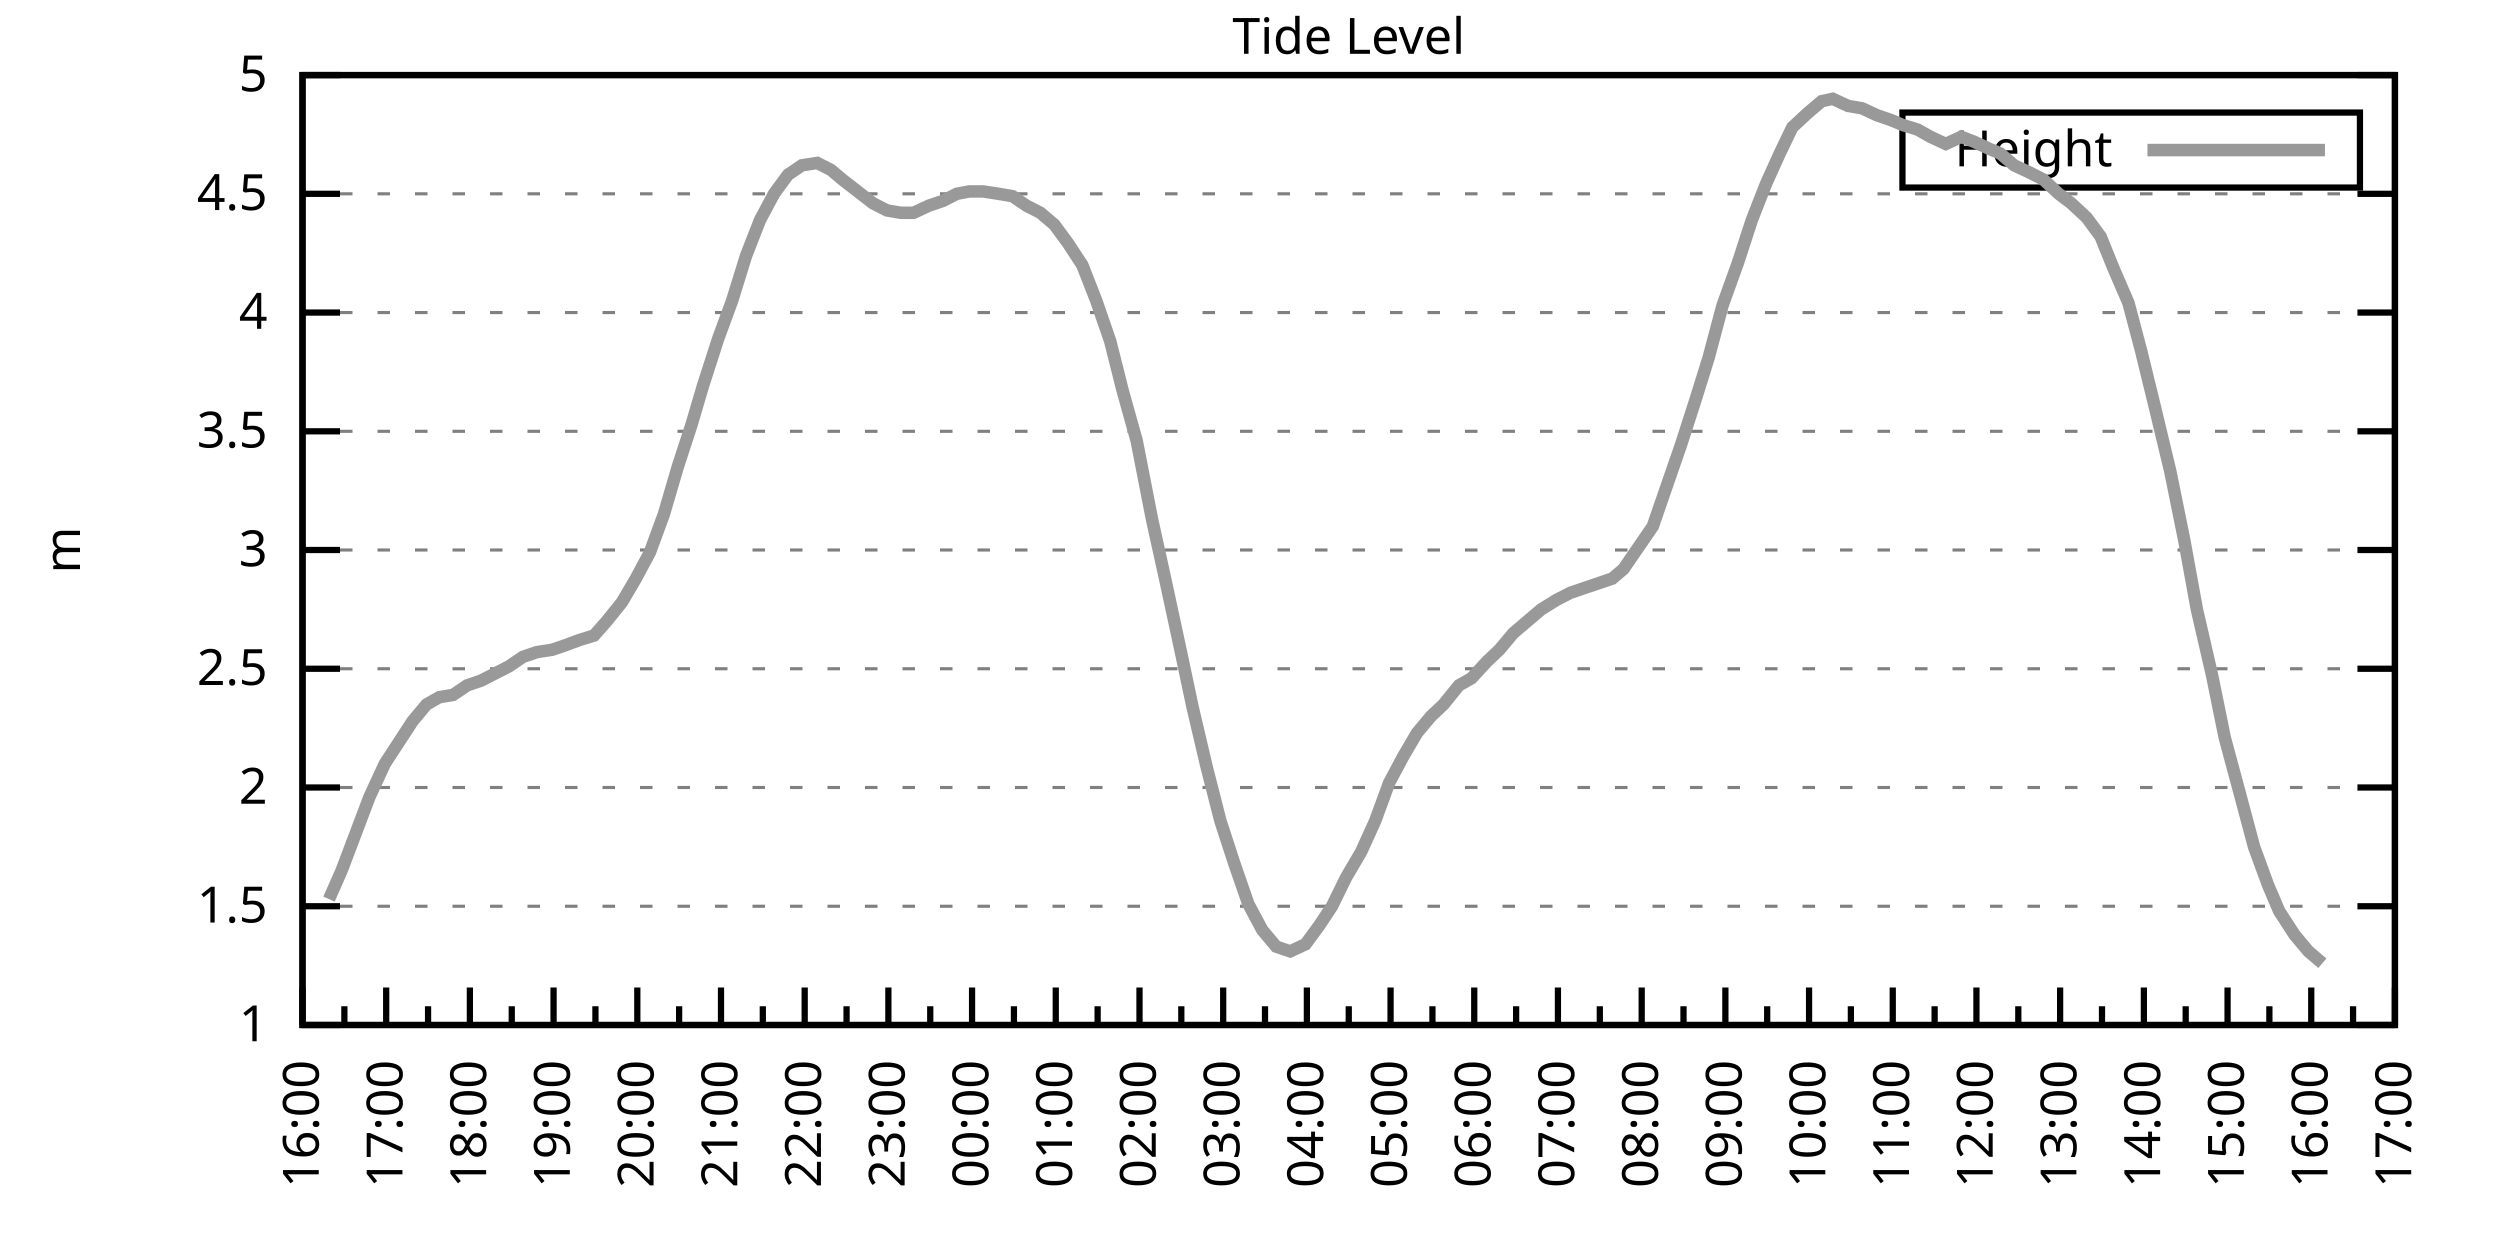
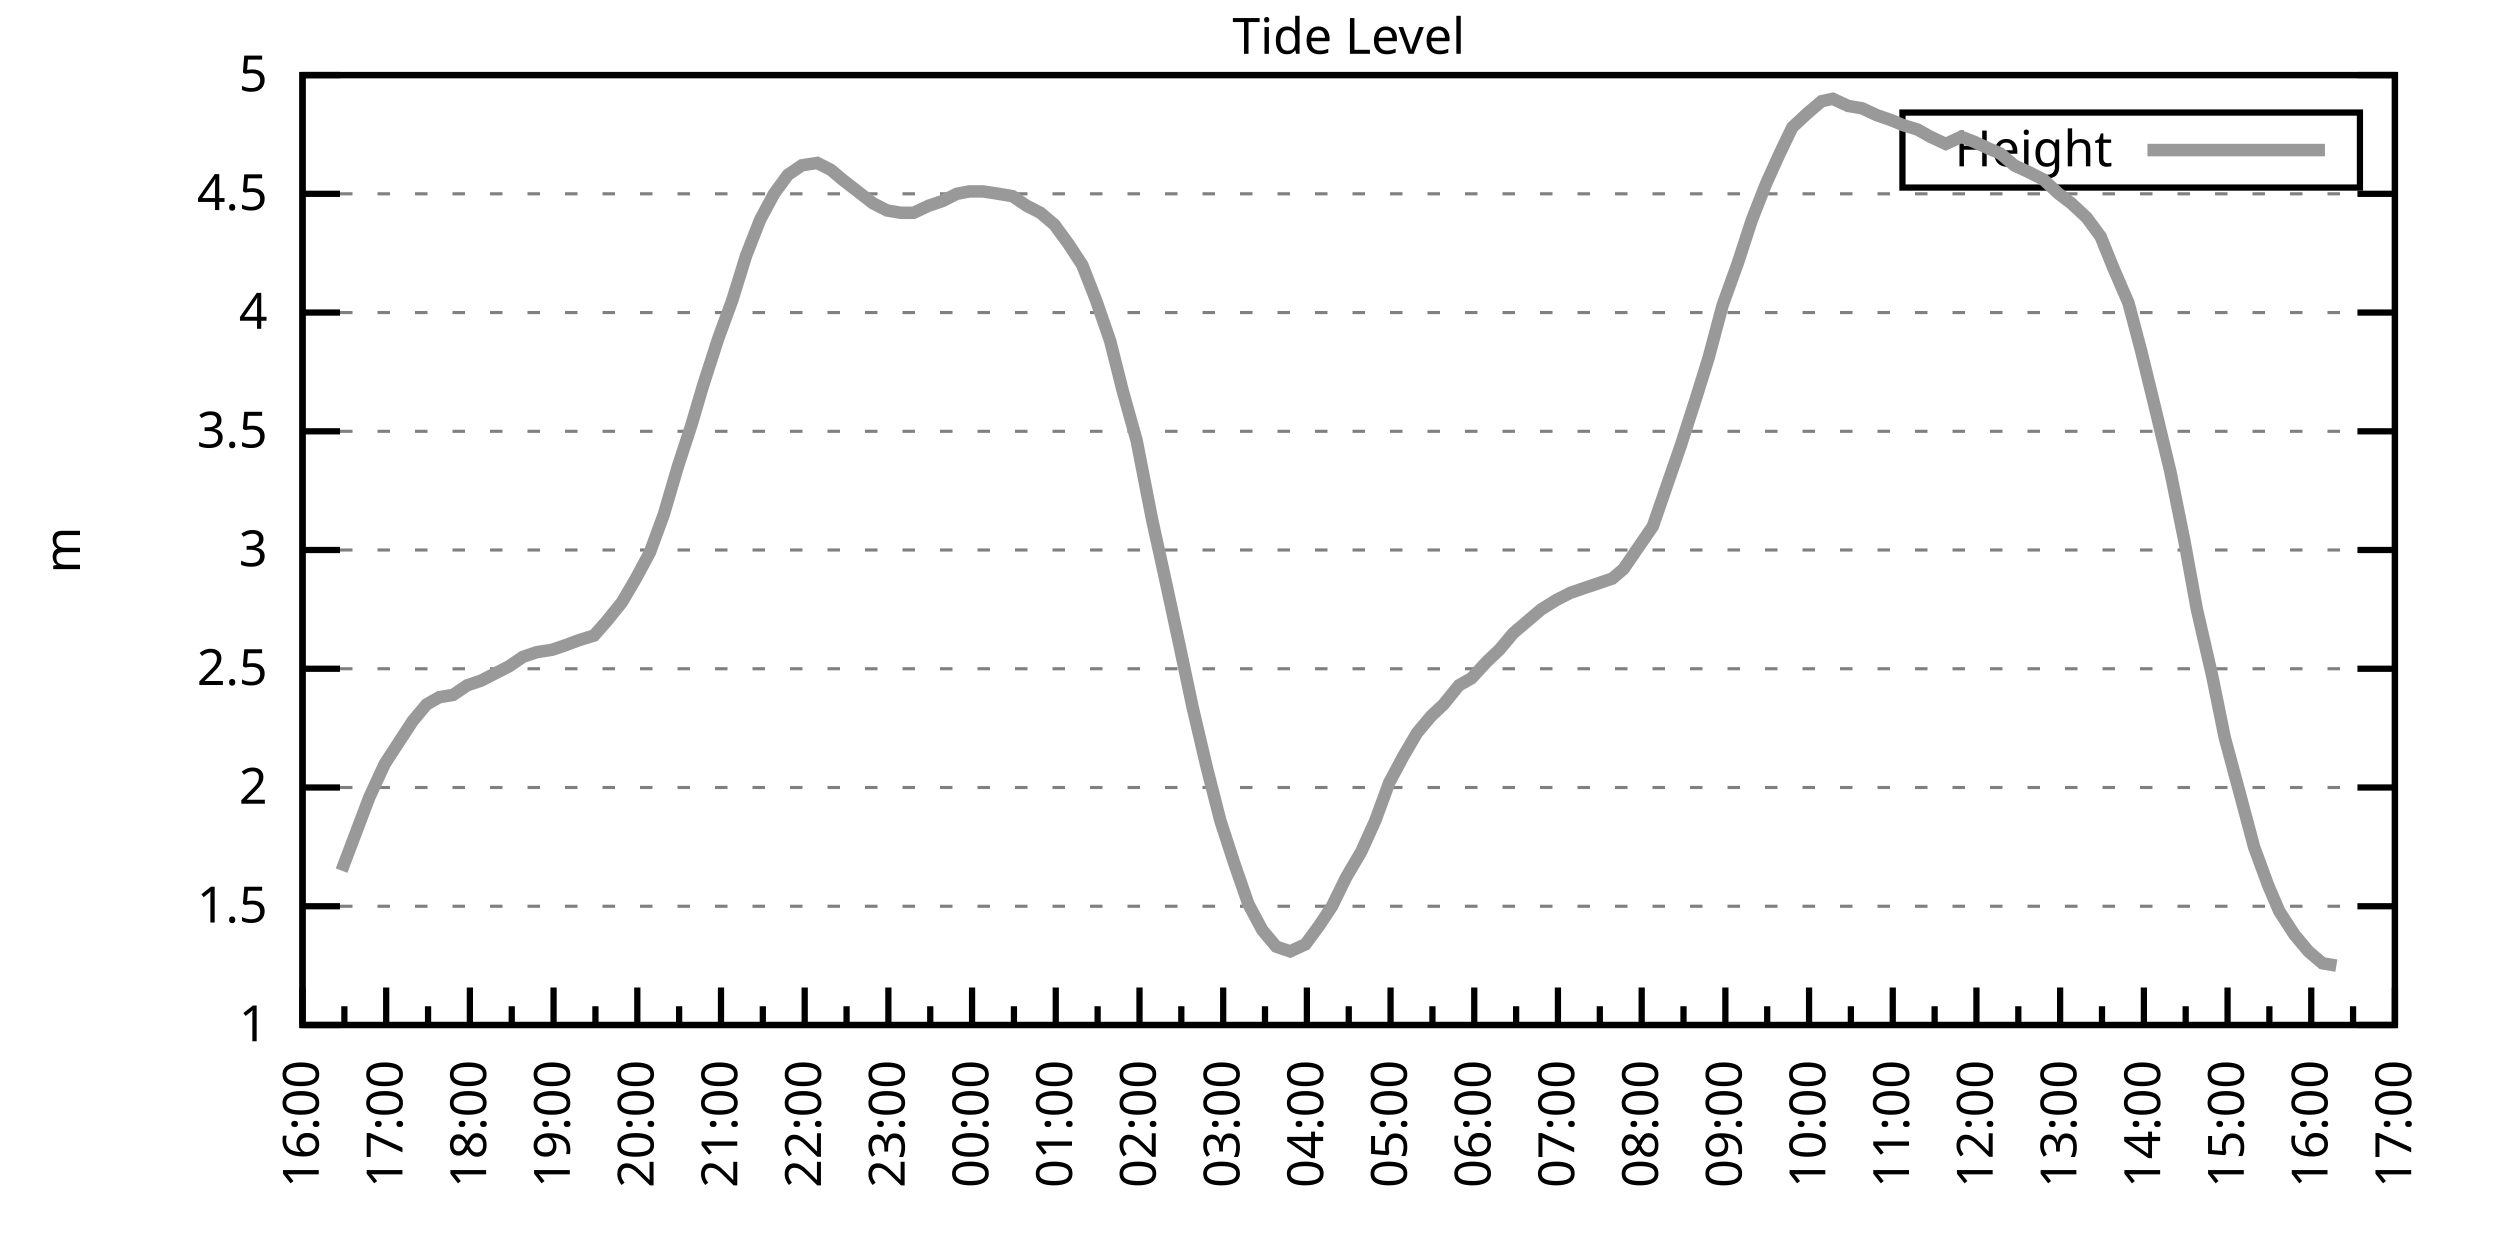
<svg xmlns="http://www.w3.org/2000/svg" xmlns:xlink="http://www.w3.org/1999/xlink" width="400" height="200" viewBox="0 0 400 200">
  <g id="gnuplot_canvas">
    <rect x="0" y="0" width="400" height="200" fill="none" />
    <defs>
      <circle id="gpDot" r="0.5" stroke-width="0.5" stroke="currentColor" />
      <path id="gpPt0" stroke-width="0.333" stroke="currentColor" d="M-1,0 h2 M0,-1 v2" />
      <path id="gpPt1" stroke-width="0.333" stroke="currentColor" d="M-1,-1 L1,1 M1,-1 L-1,1" />
      <path id="gpPt2" stroke-width="0.333" stroke="currentColor" d="M-1,0 L1,0 M0,-1 L0,1 M-1,-1 L1,1 M-1,1 L1,-1" />
      <rect id="gpPt3" stroke-width="0.333" stroke="currentColor" x="-1" y="-1" width="2" height="2" />
      <rect id="gpPt4" stroke-width="0.333" stroke="currentColor" fill="currentColor" x="-1" y="-1" width="2" height="2" />
      <circle id="gpPt5" stroke-width="0.333" stroke="currentColor" cx="0" cy="0" r="1" />
      <use xlink:href="#gpPt5" id="gpPt6" fill="currentColor" stroke="none" />
      <path id="gpPt7" stroke-width="0.333" stroke="currentColor" d="M0,-1.33 L-1.33,0.67 L1.33,0.67 z" />
      <use xlink:href="#gpPt7" id="gpPt8" fill="currentColor" stroke="none" />
      <use xlink:href="#gpPt7" id="gpPt9" stroke="currentColor" transform="rotate(180)" />
      <use xlink:href="#gpPt9" id="gpPt10" fill="currentColor" stroke="none" />
      <use xlink:href="#gpPt3" id="gpPt11" stroke="currentColor" transform="rotate(45)" />
      <use xlink:href="#gpPt11" id="gpPt12" fill="currentColor" stroke="none" />
      <path id="gpPt13" stroke-width="0.333" stroke="currentColor" d="M0,1.330 L1.265,0.411 L0.782,-1.067 L-0.782,-1.076 L-1.265,0.411 z" />
      <use xlink:href="#gpPt13" id="gpPt14" fill="currentColor" stroke="none" />
      <filter id="textbox" filterUnits="objectBoundingBox" x="0" y="0" height="1" width="1">
        <feFlood flood-color="white" flood-opacity="1" result="bgnd" />
        <feComposite in="SourceGraphic" in2="bgnd" operator="atop" />
      </filter>
      <filter id="greybox" filterUnits="objectBoundingBox" x="0" y="0" height="1" width="1">
        <feFlood flood-color="lightgrey" flood-opacity="1" result="grey" />
        <feComposite in="SourceGraphic" in2="grey" operator="atop" />
      </filter>
    </defs>
    <g fill="none" color="white" stroke="currentColor" stroke-width="1.00" stroke-linecap="butt" stroke-linejoin="miter">
</g>
    <g fill="none" color="black" stroke="currentColor" stroke-width="1.00" stroke-linecap="butt" stroke-linejoin="miter">
      <g stroke="none" shape-rendering="crispEdges">
        <polygon fill="rgb(255, 255, 255)" points="48.40,164.00 383.18,164.00 383.18,12.02 48.40,12.02 " />
      </g>
    </g>
    <g fill="none" color="black" stroke="currentColor" stroke-width="1.00" stroke-linecap="butt" stroke-linejoin="miter">
</g>
    <g fill="none" color="black" stroke="black" stroke-width="0.50" stroke-linecap="butt" stroke-linejoin="miter">
</g>
    <g fill="none" color="gray" stroke="currentColor" stroke-width="0.50" stroke-linecap="butt" stroke-linejoin="miter">
      <path stroke="gray" stroke-dasharray="2,4" class="gridline" d="M48.40,164.00 L383.19,164.00  " />
    </g>
    <g fill="none" color="gray" stroke="gray" stroke-width="1.00" stroke-linecap="butt" stroke-linejoin="miter">
</g>
    <g fill="none" color="black" stroke="currentColor" stroke-width="1.00" stroke-linecap="butt" stroke-linejoin="miter">
      <path stroke="black" d="M48.40,164.00 L54.40,164.00 M383.19,164.00 L377.19,164.00  " />
      <g transform="translate(42.80,166.60)" stroke="none" fill="black" font-family="Sans" font-size="8.00" text-anchor="end">
        <text>
          <tspan font-family="Sans"> 1</tspan>
        </text>
      </g>
    </g>
    <g fill="none" color="black" stroke="currentColor" stroke-width="1.00" stroke-linecap="butt" stroke-linejoin="miter">
</g>
    <g fill="none" color="black" stroke="black" stroke-width="0.50" stroke-linecap="butt" stroke-linejoin="miter">
</g>
    <g fill="none" color="gray" stroke="currentColor" stroke-width="0.50" stroke-linecap="butt" stroke-linejoin="miter">
      <path stroke="gray" stroke-dasharray="2,4" class="gridline" d="M48.40,145.00 L383.19,145.00  " />
    </g>
    <g fill="none" color="gray" stroke="gray" stroke-width="1.00" stroke-linecap="butt" stroke-linejoin="miter">
</g>
    <g fill="none" color="black" stroke="currentColor" stroke-width="1.00" stroke-linecap="butt" stroke-linejoin="miter">
      <path stroke="black" d="M48.40,145.00 L54.40,145.00 M383.19,145.00 L377.19,145.00  " />
      <g transform="translate(42.80,147.60)" stroke="none" fill="black" font-family="Sans" font-size="8.00" text-anchor="end">
        <text>
          <tspan font-family="Sans"> 1.5</tspan>
        </text>
      </g>
    </g>
    <g fill="none" color="black" stroke="currentColor" stroke-width="1.00" stroke-linecap="butt" stroke-linejoin="miter">
</g>
    <g fill="none" color="black" stroke="black" stroke-width="0.50" stroke-linecap="butt" stroke-linejoin="miter">
</g>
    <g fill="none" color="gray" stroke="currentColor" stroke-width="0.50" stroke-linecap="butt" stroke-linejoin="miter">
      <path stroke="gray" stroke-dasharray="2,4" class="gridline" d="M48.40,126.00 L383.19,126.00  " />
    </g>
    <g fill="none" color="gray" stroke="gray" stroke-width="1.00" stroke-linecap="butt" stroke-linejoin="miter">
</g>
    <g fill="none" color="black" stroke="currentColor" stroke-width="1.00" stroke-linecap="butt" stroke-linejoin="miter">
      <path stroke="black" d="M48.40,126.00 L54.40,126.00 M383.19,126.00 L377.19,126.00  " />
      <g transform="translate(42.80,128.60)" stroke="none" fill="black" font-family="Sans" font-size="8.00" text-anchor="end">
        <text>
          <tspan font-family="Sans"> 2</tspan>
        </text>
      </g>
    </g>
    <g fill="none" color="black" stroke="currentColor" stroke-width="1.00" stroke-linecap="butt" stroke-linejoin="miter">
</g>
    <g fill="none" color="black" stroke="black" stroke-width="0.50" stroke-linecap="butt" stroke-linejoin="miter">
</g>
    <g fill="none" color="gray" stroke="currentColor" stroke-width="0.50" stroke-linecap="butt" stroke-linejoin="miter">
      <path stroke="gray" stroke-dasharray="2,4" class="gridline" d="M48.40,107.00 L383.19,107.00  " />
    </g>
    <g fill="none" color="gray" stroke="gray" stroke-width="1.00" stroke-linecap="butt" stroke-linejoin="miter">
</g>
    <g fill="none" color="black" stroke="currentColor" stroke-width="1.00" stroke-linecap="butt" stroke-linejoin="miter">
      <path stroke="black" d="M48.40,107.00 L54.40,107.00 M383.19,107.00 L377.19,107.00  " />
      <g transform="translate(42.80,109.60)" stroke="none" fill="black" font-family="Sans" font-size="8.00" text-anchor="end">
        <text>
          <tspan font-family="Sans"> 2.5</tspan>
        </text>
      </g>
    </g>
    <g fill="none" color="black" stroke="currentColor" stroke-width="1.00" stroke-linecap="butt" stroke-linejoin="miter">
</g>
    <g fill="none" color="black" stroke="black" stroke-width="0.50" stroke-linecap="butt" stroke-linejoin="miter">
</g>
    <g fill="none" color="gray" stroke="currentColor" stroke-width="0.50" stroke-linecap="butt" stroke-linejoin="miter">
      <path stroke="gray" stroke-dasharray="2,4" class="gridline" d="M48.40,88.00 L383.19,88.00  " />
    </g>
    <g fill="none" color="gray" stroke="gray" stroke-width="1.00" stroke-linecap="butt" stroke-linejoin="miter">
</g>
    <g fill="none" color="black" stroke="currentColor" stroke-width="1.00" stroke-linecap="butt" stroke-linejoin="miter">
      <path stroke="black" d="M48.40,88.00 L54.40,88.00 M383.19,88.00 L377.19,88.00  " />
      <g transform="translate(42.80,90.60)" stroke="none" fill="black" font-family="Sans" font-size="8.00" text-anchor="end">
        <text>
          <tspan font-family="Sans"> 3</tspan>
        </text>
      </g>
    </g>
    <g fill="none" color="black" stroke="currentColor" stroke-width="1.00" stroke-linecap="butt" stroke-linejoin="miter">
</g>
    <g fill="none" color="black" stroke="black" stroke-width="0.50" stroke-linecap="butt" stroke-linejoin="miter">
</g>
    <g fill="none" color="gray" stroke="currentColor" stroke-width="0.50" stroke-linecap="butt" stroke-linejoin="miter">
      <path stroke="gray" stroke-dasharray="2,4" class="gridline" d="M48.40,69.01 L383.19,69.01  " />
    </g>
    <g fill="none" color="gray" stroke="gray" stroke-width="1.00" stroke-linecap="butt" stroke-linejoin="miter">
</g>
    <g fill="none" color="black" stroke="currentColor" stroke-width="1.00" stroke-linecap="butt" stroke-linejoin="miter">
      <path stroke="black" d="M48.40,69.01 L54.40,69.01 M383.19,69.01 L377.19,69.01  " />
      <g transform="translate(42.80,71.61)" stroke="none" fill="black" font-family="Sans" font-size="8.00" text-anchor="end">
        <text>
          <tspan font-family="Sans"> 3.5</tspan>
        </text>
      </g>
    </g>
    <g fill="none" color="black" stroke="currentColor" stroke-width="1.00" stroke-linecap="butt" stroke-linejoin="miter">
</g>
    <g fill="none" color="black" stroke="black" stroke-width="0.50" stroke-linecap="butt" stroke-linejoin="miter">
</g>
    <g fill="none" color="gray" stroke="currentColor" stroke-width="0.50" stroke-linecap="butt" stroke-linejoin="miter">
      <path stroke="gray" stroke-dasharray="2,4" class="gridline" d="M48.40,50.01 L383.19,50.01  " />
    </g>
    <g fill="none" color="gray" stroke="gray" stroke-width="1.00" stroke-linecap="butt" stroke-linejoin="miter">
</g>
    <g fill="none" color="black" stroke="currentColor" stroke-width="1.00" stroke-linecap="butt" stroke-linejoin="miter">
      <path stroke="black" d="M48.40,50.01 L54.40,50.01 M383.19,50.01 L377.19,50.01  " />
      <g transform="translate(42.80,52.61)" stroke="none" fill="black" font-family="Sans" font-size="8.00" text-anchor="end">
        <text>
          <tspan font-family="Sans"> 4</tspan>
        </text>
      </g>
    </g>
    <g fill="none" color="black" stroke="currentColor" stroke-width="1.00" stroke-linecap="butt" stroke-linejoin="miter">
</g>
    <g fill="none" color="black" stroke="black" stroke-width="0.50" stroke-linecap="butt" stroke-linejoin="miter">
</g>
    <g fill="none" color="gray" stroke="currentColor" stroke-width="0.50" stroke-linecap="butt" stroke-linejoin="miter">
      <path stroke="gray" stroke-dasharray="2,4" class="gridline" d="M48.40,31.01 L383.19,31.01  " />
    </g>
    <g fill="none" color="gray" stroke="gray" stroke-width="1.00" stroke-linecap="butt" stroke-linejoin="miter">
</g>
    <g fill="none" color="black" stroke="currentColor" stroke-width="1.00" stroke-linecap="butt" stroke-linejoin="miter">
      <path stroke="black" d="M48.40,31.01 L54.40,31.01 M383.19,31.01 L377.19,31.01  " />
      <g transform="translate(42.80,33.61)" stroke="none" fill="black" font-family="Sans" font-size="8.00" text-anchor="end">
        <text>
          <tspan font-family="Sans"> 4.5</tspan>
        </text>
      </g>
    </g>
    <g fill="none" color="black" stroke="currentColor" stroke-width="1.00" stroke-linecap="butt" stroke-linejoin="miter">
</g>
    <g fill="none" color="black" stroke="black" stroke-width="0.50" stroke-linecap="butt" stroke-linejoin="miter">
</g>
    <g fill="none" color="gray" stroke="currentColor" stroke-width="0.50" stroke-linecap="butt" stroke-linejoin="miter">
      <path stroke="gray" stroke-dasharray="2,4" class="gridline" d="M48.40,12.01 L383.19,12.01  " />
    </g>
    <g fill="none" color="gray" stroke="gray" stroke-width="1.00" stroke-linecap="butt" stroke-linejoin="miter">
</g>
    <g fill="none" color="black" stroke="currentColor" stroke-width="1.00" stroke-linecap="butt" stroke-linejoin="miter">
      <path stroke="black" d="M48.40,12.01 L54.40,12.01 M383.19,12.01 L377.19,12.01  " />
      <g transform="translate(42.80,14.61)" stroke="none" fill="black" font-family="Sans" font-size="8.00" text-anchor="end">
        <text>
          <tspan font-family="Sans"> 5</tspan>
        </text>
      </g>
    </g>
    <g fill="none" color="black" stroke="currentColor" stroke-width="1.00" stroke-linecap="butt" stroke-linejoin="miter">
      <path stroke="black" d="M48.40,164.00 L48.40,158.00  " />
      <g transform="translate(51.00,169.60) rotate(270)" stroke="none" fill="black" font-family="Sans" font-size="8.00" text-anchor="end">
        <text>
          <tspan font-family="Sans">16:00</tspan>
        </text>
      </g>
    </g>
    <g fill="none" color="black" stroke="currentColor" stroke-width="1.00" stroke-linecap="butt" stroke-linejoin="miter">
      <path stroke="black" d="M55.10,164.00 L55.10,161.00 M61.79,164.00 L61.79,158.00  " />
      <g transform="translate(64.39,169.60) rotate(270)" stroke="none" fill="black" font-family="Sans" font-size="8.00" text-anchor="end">
        <text>
          <tspan font-family="Sans">17:00</tspan>
        </text>
      </g>
    </g>
    <g fill="none" color="black" stroke="currentColor" stroke-width="1.00" stroke-linecap="butt" stroke-linejoin="miter">
      <path stroke="black" d="M68.49,164.00 L68.49,161.00 M75.18,164.00 L75.18,158.00  " />
      <g transform="translate(77.78,169.60) rotate(270)" stroke="none" fill="black" font-family="Sans" font-size="8.00" text-anchor="end">
        <text>
          <tspan font-family="Sans">18:00</tspan>
        </text>
      </g>
    </g>
    <g fill="none" color="black" stroke="currentColor" stroke-width="1.00" stroke-linecap="butt" stroke-linejoin="miter">
      <path stroke="black" d="M81.88,164.00 L81.88,161.00 M88.57,164.00 L88.57,158.00  " />
      <g transform="translate(91.17,169.60) rotate(270)" stroke="none" fill="black" font-family="Sans" font-size="8.00" text-anchor="end">
        <text>
          <tspan font-family="Sans">19:00</tspan>
        </text>
      </g>
    </g>
    <g fill="none" color="black" stroke="currentColor" stroke-width="1.00" stroke-linecap="butt" stroke-linejoin="miter">
      <path stroke="black" d="M95.27,164.00 L95.27,161.00 M101.97,164.00 L101.97,158.00  " />
      <g transform="translate(104.57,169.60) rotate(270)" stroke="none" fill="black" font-family="Sans" font-size="8.00" text-anchor="end">
        <text>
          <tspan font-family="Sans">20:00</tspan>
        </text>
      </g>
    </g>
    <g fill="none" color="black" stroke="currentColor" stroke-width="1.00" stroke-linecap="butt" stroke-linejoin="miter">
      <path stroke="black" d="M108.66,164.00 L108.66,161.00 M115.36,164.00 L115.36,158.00  " />
      <g transform="translate(117.96,169.60) rotate(270)" stroke="none" fill="black" font-family="Sans" font-size="8.00" text-anchor="end">
        <text>
          <tspan font-family="Sans">21:00</tspan>
        </text>
      </g>
    </g>
    <g fill="none" color="black" stroke="currentColor" stroke-width="1.00" stroke-linecap="butt" stroke-linejoin="miter">
      <path stroke="black" d="M122.05,164.00 L122.05,161.00 M128.75,164.00 L128.75,158.00  " />
      <g transform="translate(131.35,169.60) rotate(270)" stroke="none" fill="black" font-family="Sans" font-size="8.00" text-anchor="end">
        <text>
          <tspan font-family="Sans">22:00</tspan>
        </text>
      </g>
    </g>
    <g fill="none" color="black" stroke="currentColor" stroke-width="1.00" stroke-linecap="butt" stroke-linejoin="miter">
      <path stroke="black" d="M135.45,164.00 L135.45,161.00 M142.14,164.00 L142.14,158.00  " />
      <g transform="translate(144.74,169.60) rotate(270)" stroke="none" fill="black" font-family="Sans" font-size="8.00" text-anchor="end">
        <text>
          <tspan font-family="Sans">23:00</tspan>
        </text>
      </g>
    </g>
    <g fill="none" color="black" stroke="currentColor" stroke-width="1.00" stroke-linecap="butt" stroke-linejoin="miter">
      <path stroke="black" d="M148.84,164.00 L148.84,161.00 M155.53,164.00 L155.53,158.00  " />
      <g transform="translate(158.13,169.60) rotate(270)" stroke="none" fill="black" font-family="Sans" font-size="8.00" text-anchor="end">
        <text>
          <tspan font-family="Sans">00:00</tspan>
        </text>
      </g>
    </g>
    <g fill="none" color="black" stroke="currentColor" stroke-width="1.00" stroke-linecap="butt" stroke-linejoin="miter">
      <path stroke="black" d="M162.23,164.00 L162.23,161.00 M168.92,164.00 L168.92,158.00  " />
      <g transform="translate(171.52,169.60) rotate(270)" stroke="none" fill="black" font-family="Sans" font-size="8.00" text-anchor="end">
        <text>
          <tspan font-family="Sans">01:00</tspan>
        </text>
      </g>
    </g>
    <g fill="none" color="black" stroke="currentColor" stroke-width="1.00" stroke-linecap="butt" stroke-linejoin="miter">
      <path stroke="black" d="M175.62,164.00 L175.62,161.00 M182.32,164.00 L182.32,158.00  " />
      <g transform="translate(184.92,169.60) rotate(270)" stroke="none" fill="black" font-family="Sans" font-size="8.00" text-anchor="end">
        <text>
          <tspan font-family="Sans">02:00</tspan>
        </text>
      </g>
    </g>
    <g fill="none" color="black" stroke="currentColor" stroke-width="1.00" stroke-linecap="butt" stroke-linejoin="miter">
      <path stroke="black" d="M189.01,164.00 L189.01,161.00 M195.71,164.00 L195.71,158.00  " />
      <g transform="translate(198.31,169.60) rotate(270)" stroke="none" fill="black" font-family="Sans" font-size="8.00" text-anchor="end">
        <text>
          <tspan font-family="Sans">03:00</tspan>
        </text>
      </g>
    </g>
    <g fill="none" color="black" stroke="currentColor" stroke-width="1.00" stroke-linecap="butt" stroke-linejoin="miter">
      <path stroke="black" d="M202.40,164.00 L202.40,161.00 M209.10,164.00 L209.10,158.00  " />
      <g transform="translate(211.70,169.60) rotate(270)" stroke="none" fill="black" font-family="Sans" font-size="8.00" text-anchor="end">
        <text>
          <tspan font-family="Sans">04:00</tspan>
        </text>
      </g>
    </g>
    <g fill="none" color="black" stroke="currentColor" stroke-width="1.00" stroke-linecap="butt" stroke-linejoin="miter">
      <path stroke="black" d="M215.80,164.00 L215.80,161.00 M222.49,164.00 L222.49,158.00  " />
      <g transform="translate(225.09,169.60) rotate(270)" stroke="none" fill="black" font-family="Sans" font-size="8.00" text-anchor="end">
        <text>
          <tspan font-family="Sans">05:00</tspan>
        </text>
      </g>
    </g>
    <g fill="none" color="black" stroke="currentColor" stroke-width="1.00" stroke-linecap="butt" stroke-linejoin="miter">
      <path stroke="black" d="M229.19,164.00 L229.19,161.00 M235.88,164.00 L235.88,158.00  " />
      <g transform="translate(238.48,169.60) rotate(270)" stroke="none" fill="black" font-family="Sans" font-size="8.00" text-anchor="end">
        <text>
          <tspan font-family="Sans">06:00</tspan>
        </text>
      </g>
    </g>
    <g fill="none" color="black" stroke="currentColor" stroke-width="1.00" stroke-linecap="butt" stroke-linejoin="miter">
      <path stroke="black" d="M242.58,164.00 L242.58,161.00 M249.27,164.00 L249.27,158.00  " />
      <g transform="translate(251.87,169.60) rotate(270)" stroke="none" fill="black" font-family="Sans" font-size="8.00" text-anchor="end">
        <text>
          <tspan font-family="Sans">07:00</tspan>
        </text>
      </g>
    </g>
    <g fill="none" color="black" stroke="currentColor" stroke-width="1.00" stroke-linecap="butt" stroke-linejoin="miter">
      <path stroke="black" d="M255.97,164.00 L255.97,161.00 M262.67,164.00 L262.67,158.00  " />
      <g transform="translate(265.27,169.60) rotate(270)" stroke="none" fill="black" font-family="Sans" font-size="8.00" text-anchor="end">
        <text>
          <tspan font-family="Sans">08:00</tspan>
        </text>
      </g>
    </g>
    <g fill="none" color="black" stroke="currentColor" stroke-width="1.00" stroke-linecap="butt" stroke-linejoin="miter">
      <path stroke="black" d="M269.36,164.00 L269.36,161.00 M276.06,164.00 L276.06,158.00  " />
      <g transform="translate(278.66,169.60) rotate(270)" stroke="none" fill="black" font-family="Sans" font-size="8.00" text-anchor="end">
        <text>
          <tspan font-family="Sans">09:00</tspan>
        </text>
      </g>
    </g>
    <g fill="none" color="black" stroke="currentColor" stroke-width="1.00" stroke-linecap="butt" stroke-linejoin="miter">
      <path stroke="black" d="M282.75,164.00 L282.75,161.00 M289.45,164.00 L289.45,158.00  " />
      <g transform="translate(292.05,169.60) rotate(270)" stroke="none" fill="black" font-family="Sans" font-size="8.00" text-anchor="end">
        <text>
          <tspan font-family="Sans">10:00</tspan>
        </text>
      </g>
    </g>
    <g fill="none" color="black" stroke="currentColor" stroke-width="1.00" stroke-linecap="butt" stroke-linejoin="miter">
      <path stroke="black" d="M296.14,164.00 L296.14,161.00 M302.84,164.00 L302.84,158.00  " />
      <g transform="translate(305.44,169.60) rotate(270)" stroke="none" fill="black" font-family="Sans" font-size="8.00" text-anchor="end">
        <text>
          <tspan font-family="Sans">11:00</tspan>
        </text>
      </g>
    </g>
    <g fill="none" color="black" stroke="currentColor" stroke-width="1.00" stroke-linecap="butt" stroke-linejoin="miter">
      <path stroke="black" d="M309.54,164.00 L309.54,161.00 M316.23,164.00 L316.23,158.00  " />
      <g transform="translate(318.83,169.60) rotate(270)" stroke="none" fill="black" font-family="Sans" font-size="8.00" text-anchor="end">
        <text>
          <tspan font-family="Sans">12:00</tspan>
        </text>
      </g>
    </g>
    <g fill="none" color="black" stroke="currentColor" stroke-width="1.00" stroke-linecap="butt" stroke-linejoin="miter">
      <path stroke="black" d="M322.93,164.00 L322.93,161.00 M329.62,164.00 L329.62,158.00  " />
      <g transform="translate(332.22,169.60) rotate(270)" stroke="none" fill="black" font-family="Sans" font-size="8.00" text-anchor="end">
        <text>
          <tspan font-family="Sans">13:00</tspan>
        </text>
      </g>
    </g>
    <g fill="none" color="black" stroke="currentColor" stroke-width="1.00" stroke-linecap="butt" stroke-linejoin="miter">
      <path stroke="black" d="M336.32,164.00 L336.32,161.00 M343.02,164.00 L343.02,158.00  " />
      <g transform="translate(345.62,169.60) rotate(270)" stroke="none" fill="black" font-family="Sans" font-size="8.00" text-anchor="end">
        <text>
          <tspan font-family="Sans">14:00</tspan>
        </text>
      </g>
    </g>
    <g fill="none" color="black" stroke="currentColor" stroke-width="1.00" stroke-linecap="butt" stroke-linejoin="miter">
      <path stroke="black" d="M349.71,164.00 L349.71,161.00 M356.41,164.00 L356.41,158.00  " />
      <g transform="translate(359.01,169.60) rotate(270)" stroke="none" fill="black" font-family="Sans" font-size="8.00" text-anchor="end">
        <text>
          <tspan font-family="Sans">15:00</tspan>
        </text>
      </g>
    </g>
    <g fill="none" color="black" stroke="currentColor" stroke-width="1.00" stroke-linecap="butt" stroke-linejoin="miter">
      <path stroke="black" d="M363.10,164.00 L363.10,161.00 M369.80,164.00 L369.80,158.00  " />
      <g transform="translate(372.40,169.60) rotate(270)" stroke="none" fill="black" font-family="Sans" font-size="8.00" text-anchor="end">
        <text>
          <tspan font-family="Sans">16:00</tspan>
        </text>
      </g>
    </g>
    <g fill="none" color="black" stroke="currentColor" stroke-width="1.00" stroke-linecap="butt" stroke-linejoin="miter">
      <path stroke="black" d="M376.49,164.00 L376.49,161.00 M383.19,164.00 L383.19,158.00  " />
      <g transform="translate(385.79,169.60) rotate(270)" stroke="none" fill="black" font-family="Sans" font-size="8.00" text-anchor="end">
        <text>
          <tspan font-family="Sans">17:00</tspan>
        </text>
      </g>
    </g>
    <g fill="none" color="black" stroke="currentColor" stroke-width="1.00" stroke-linecap="butt" stroke-linejoin="miter">
</g>
    <g fill="none" color="black" stroke="currentColor" stroke-width="1.00" stroke-linecap="butt" stroke-linejoin="miter">
      <path stroke="black" d="M48.40,12.01 L48.40,164.00 L383.19,164.00 L383.19,12.01 L48.40,12.01 Z  " />
    </g>
    <g fill="none" color="black" stroke="currentColor" stroke-width="1.00" stroke-linecap="butt" stroke-linejoin="miter">
      <g transform="translate(12.80,88.01) rotate(270)" stroke="none" fill="black" font-family="Sans" font-size="8.00" text-anchor="middle">
        <text>
          <tspan font-family="Sans">m</tspan>
        </text>
      </g>
    </g>
    <g fill="none" color="black" stroke="currentColor" stroke-width="1.00" stroke-linecap="butt" stroke-linejoin="miter">
</g>
    <g fill="none" color="black" stroke="currentColor" stroke-width="1.00" stroke-linecap="butt" stroke-linejoin="miter">
      <path stroke="black" d="M304.39,30.01 L304.39,18.01 L377.59,18.01 L377.59,30.01 L304.39,30.01 Z  " />
    </g>
    <g id="Tide_level_plot_1">
      <g fill="none" color="white" stroke="black" stroke-width="2.00" stroke-linecap="butt" stroke-linejoin="miter">
</g>
      <g fill="none" color="black" stroke="currentColor" stroke-width="2.00" stroke-linecap="butt" stroke-linejoin="miter">
        <g transform="translate(337.99,26.61)" stroke="none" fill="black" font-family="Sans" font-size="8.00" text-anchor="end">
          <text>
            <tspan font-family="Sans">Height</tspan>
          </text>
        </g>
      </g>
      <g fill="none" color="black" stroke="currentColor" stroke-width="2.00" stroke-linecap="butt" stroke-linejoin="miter">
-         <path stroke="rgb(153, 153, 153)" d="M343.59,24.01 L371.99,24.01 M52.64,143.86 L54.65,139.30 L57.10,132.84 L59.11,127.52 L61.57,122.20 L63.80,118.78   L66.03,115.36 L68.26,112.70 L70.27,111.56 L72.50,111.18 L74.74,109.66 L76.97,108.90 L79.20,107.76 L81.43,106.62   L83.66,105.10 L85.90,104.34 L88.35,103.96 L90.58,103.20 L92.59,102.44 L95.05,101.68 L97.06,99.40 L99.51,96.36   L101.74,92.56 L103.98,88.38 L106.21,82.31 L108.44,74.71 L110.67,67.87 L112.46,61.79 L114.91,54.19 L117.14,48.11   L119.38,40.89 L121.61,35.19 L123.84,31.01 L126.07,27.97 L128.30,26.45 L130.76,26.07 L132.99,27.21 L134.78,28.73   L137.23,30.63 L139.69,32.53 L141.92,33.67 L144.15,34.05 L146.16,34.05 L148.61,32.91 L150.85,32.15 L153.08,31.01   L155.09,30.63 L157.32,30.63 L159.77,31.01 L162.01,31.39 L164.24,32.91 L166.47,34.05 L168.70,35.95 L170.93,38.99   L173.17,42.41 L175.40,48.11 L177.63,54.57 L179.64,62.55 L181.87,70.53 L184.32,83.07 L186.33,92.18 L188.79,103.58   L190.80,113.08 L193.03,122.58 L195.26,131.32 L197.49,138.16 L199.73,144.62 L201.96,148.80 L204.19,151.46 L206.42,152.22   L208.88,151.08 L211.11,148.04 L213.12,145.00 L215.35,140.44 L217.80,136.26 L220.04,131.32 L222.27,125.24 L224.50,121.06   L226.73,117.26 L228.96,114.60 L230.97,112.70 L233.43,109.66 L235.44,108.52 L237.89,105.86 L239.90,103.96 L242.13,101.30   L244.36,99.40 L246.60,97.50 L249.05,95.98 L251.28,94.84 L253.51,94.08 L255.75,93.32 L257.98,92.56 L259.76,91.04   L264.45,84.21 L266.68,77.75 L268.92,71.29 L271.37,63.69 L273.38,57.23 L275.61,48.87 L278.07,42.03 L280.30,35.19   L282.53,29.49 L284.76,24.55 L286.77,20.37 L289.23,18.09 L291.46,16.19 L293.24,15.81 L295.70,16.95 L297.93,17.33   L300.39,18.47 L302.62,19.23 L304.40,19.99 L306.86,20.75 L308.87,21.89 L311.32,23.03 L313.78,21.89 L315.79,22.65   L318.24,23.79 L320.03,24.55 L322.26,26.45 L324.71,27.59 L326.95,28.73 L329.40,31.01 L331.41,32.53 L333.86,34.81   L336.10,37.85 L338.10,42.79 L340.56,48.49 L342.57,56.09 L344.80,65.21 L347.26,75.47 L349.49,86.49 L351.50,97.50   L353.95,108.14 L355.96,118.02 L358.42,127.14 L360.65,135.50 L362.88,141.58 L364.66,145.76 L367.12,149.56 L369.35,152.22   L371.58,154.12  " />
+         <path stroke="rgb(153, 153, 153)" d="M343.59,24.01 L371.99,24.01 M54.65,139.30 L57.10,132.84 L59.11,127.52 L61.57,122.20 L63.80,118.78 L66.03,115.36   L68.26,112.70 L70.27,111.56 L72.50,111.18 L74.74,109.66 L76.97,108.90 L79.20,107.76 L81.43,106.62 L83.66,105.10   L85.90,104.34 L88.35,103.96 L90.58,103.20 L92.59,102.44 L95.05,101.68 L97.06,99.40 L99.51,96.36 L101.74,92.56   L103.98,88.38 L106.21,82.31 L108.44,74.71 L110.67,67.87 L112.46,61.79 L114.91,54.19 L117.14,48.11 L119.38,40.89   L121.61,35.19 L123.84,31.01 L126.07,27.97 L128.30,26.45 L130.76,26.07 L132.99,27.21 L134.78,28.73 L137.23,30.63   L139.69,32.53 L141.92,33.67 L144.15,34.05 L146.16,34.05 L148.61,32.91 L150.85,32.15 L153.08,31.01 L155.09,30.63   L157.32,30.63 L159.77,31.01 L162.01,31.39 L164.24,32.91 L166.47,34.05 L168.70,35.95 L170.93,38.99 L173.17,42.41   L175.40,48.11 L177.63,54.57 L179.64,62.55 L181.87,70.53 L184.32,83.07 L186.33,92.18 L188.79,103.58 L190.80,113.08   L193.03,122.58 L195.26,131.32 L197.49,138.16 L199.73,144.62 L201.96,148.80 L204.19,151.46 L206.42,152.22 L208.88,151.08   L211.11,148.04 L213.12,145.00 L215.35,140.44 L217.80,136.26 L220.04,131.32 L222.27,125.24 L224.50,121.06 L226.73,117.26   L228.96,114.60 L230.97,112.70 L233.43,109.66 L235.44,108.52 L237.89,105.86 L239.90,103.96 L242.13,101.30 L244.36,99.40   L246.60,97.50 L249.05,95.98 L251.28,94.84 L253.51,94.08 L255.75,93.32 L257.98,92.56 L259.76,91.04 L264.45,84.21   L266.68,77.75 L268.92,71.29 L271.37,63.69 L273.38,57.23 L275.61,48.87 L278.07,42.03 L280.30,35.19 L282.53,29.49   L284.76,24.55 L286.77,20.37 L289.23,18.09 L291.46,16.19 L293.24,15.81 L295.70,16.95 L297.93,17.33 L300.39,18.47   L302.62,19.23 L304.40,19.99 L306.86,20.75 L308.87,21.89 L311.32,23.03 L313.78,21.89 L315.79,22.65 L318.24,23.79   L320.03,24.55 L322.26,26.45 L324.71,27.59 L326.95,28.73 L329.40,31.01 L331.41,32.53 L333.86,34.81 L336.10,37.85   L338.10,42.79 L340.56,48.49 L342.57,56.09 L344.80,65.21 L347.26,75.47 L349.49,86.49 L351.50,97.50 L353.95,108.14   L355.96,118.02 L358.42,127.14 L360.65,135.50 L362.88,141.58 L364.66,145.76 L367.12,149.56 L369.35,152.22 L371.58,154.12   L373.82,154.50  " />
      </g>
    </g>
    <g fill="none" color="black" stroke="currentColor" stroke-width="2.00" stroke-linecap="butt" stroke-linejoin="miter">
</g>
    <g fill="none" color="black" stroke="black" stroke-width="1.00" stroke-linecap="butt" stroke-linejoin="miter">
</g>
    <g fill="none" color="black" stroke="currentColor" stroke-width="1.00" stroke-linecap="butt" stroke-linejoin="miter">
      <path stroke="black" d="M48.40,12.01 L48.40,164.00 L383.19,164.00 L383.19,12.01 L48.40,12.01 Z  " />
    </g>
    <g fill="none" color="black" stroke="currentColor" stroke-width="1.00" stroke-linecap="butt" stroke-linejoin="miter">
      <g transform="translate(215.79,8.61)" stroke="none" fill="black" font-family="Sans" font-size="8.00" text-anchor="middle">
        <text>
          <tspan font-family="Sans">Tide Level</tspan>
        </text>
      </g>
    </g>
    <g fill="none" color="black" stroke="currentColor" stroke-width="1.00" stroke-linecap="butt" stroke-linejoin="miter">
</g>
  </g>
</svg>
